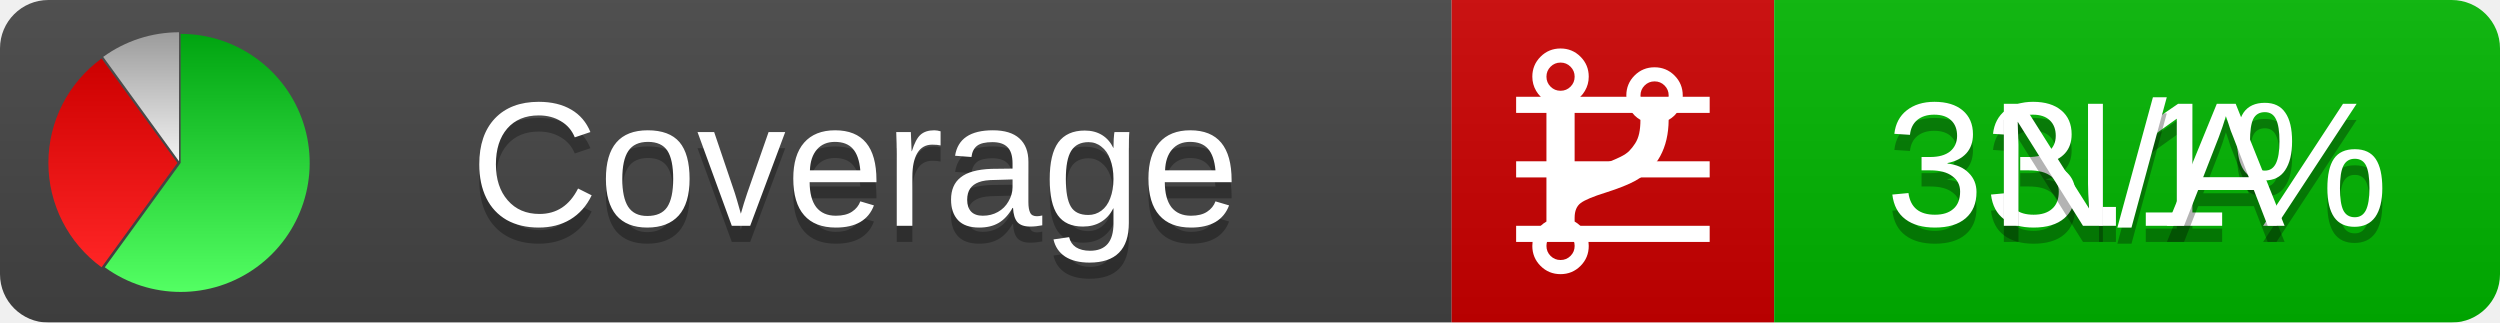
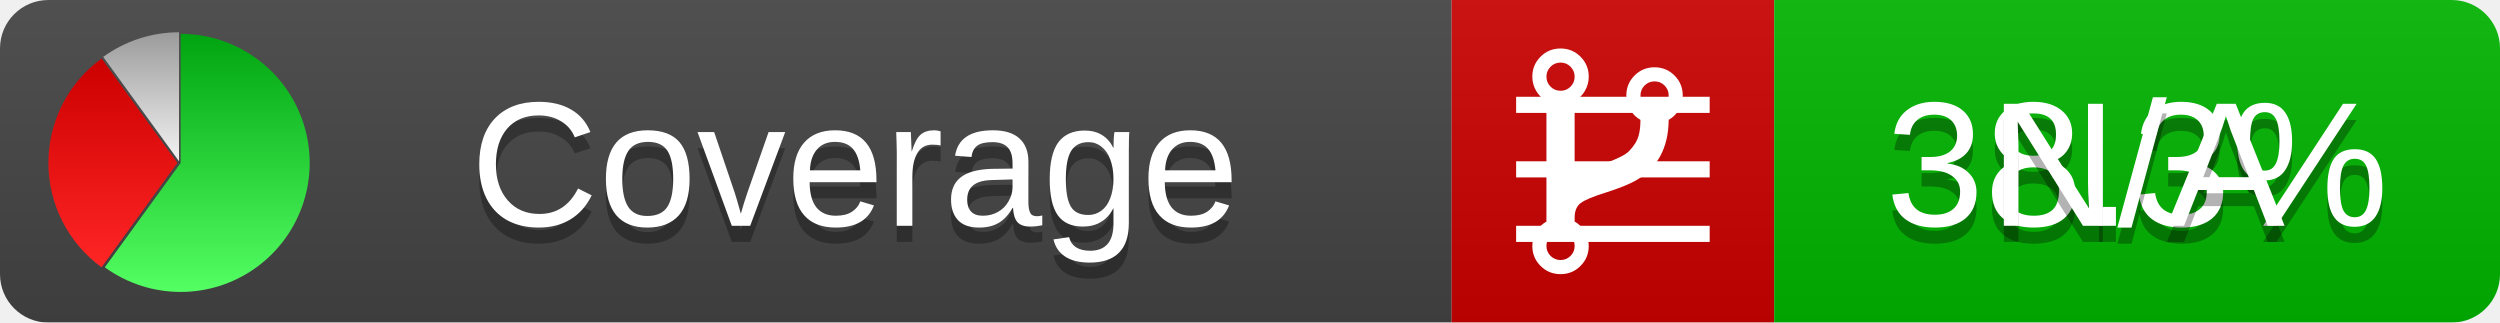
<svg xmlns="http://www.w3.org/2000/svg" xmlns:xlink="http://www.w3.org/1999/xlink" width="155" height="20">
  <style type="text/css">
          
            @keyframes fadeout {
              0 % { visibility: visible; opacity: 1; }
              40% { visibility: visible; opacity: 1; }
              50% { visibility: hidden; opacity: 0; }
              90% { visibility: hidden; opacity: 0; }
              100% { visibility: visible; opacity: 1; }
            }
            @keyframes fadein {
              0% { visibility: hidden; opacity: 0; }
              40% { visibility: hidden; opacity: 0; }
              50% { visibility: visible; opacity: 1; }
              90% { visibility: visible; opacity: 1; }
              100% { visibility: hidden; opacity: 0; }
            }
            .linecoverage {
                animation-duration: 10s;
                animation-name: fadeout;
                animation-iteration-count: infinite;
            }
            .branchcoverage {
                animation-duration: 10s;
                animation-name: fadein;
                animation-iteration-count: infinite;
            }
          
    </style>
  <defs>
    <linearGradient id="gradient" x2="0" y2="100%">
      <stop offset="0" stop-color="#bbb" stop-opacity=".1" />
      <stop offset="1" stop-opacity=".1" />
    </linearGradient>
    <linearGradient id="green" x2="0" y2="100%">
      <stop offset="0" stop-color="#00A410" />
      <stop offset="1" stop-color="#53FF63" />
    </linearGradient>
    <linearGradient id="red" x2="0" y2="100%">
      <stop offset="0" stop-color="#C00" />
      <stop offset="1" stop-color="#FF2525" />
    </linearGradient>
    <linearGradient id="gray" x2="0" y2="100%">
      <stop offset="0" stop-color="#9B9B9B" />
      <stop offset="1" stop-color="#F3F3F3" />
    </linearGradient>
    <mask id="mask">
      <rect width="155" height="20" rx="3" fill="#fff" />
    </mask>
    <g id="icon">
      <path style="fill:url(#green);" d="M205,202.5 l0,-200 a200,200 0 1,1 -117.558,361.803 z" />
      <path style="fill:url(#red);" d="M200,202.5 l-117.558,161.803 a200,200 0 0,1 0,-323.607 z" />
      <path style="fill:url(#gray);" d="M202.5,200 l-117.558,-161.803 a200,200 0 0,1 117.558,-38.196 z" />
    </g>
  </defs>
  <g mask="url(#mask)">
    <rect x="0" y="0" width="90" height="20" fill="#444" />
    <rect x="90" y="0" width="20" height="20" fill="#c00" />
    <rect x="110" y="0" width="45" height="20" fill="#00B600" />
    <rect x="0" y="0" width="155" height="20" fill="url(#gradient)" />
  </g>
  <g>
    <path class="linecoverage" stroke="#fff" d="M94 6.5 h12 M94 10.5 h12 M94 14.5 h12" />
    <path class="branchcoverage" fill="#fff" d="m 97.628,15.247 q 0,-0.364 -0.255,-0.619 -0.255,-0.255 -0.619,-0.255 -0.364,0 -0.619,0.255 -0.255,0.255 -0.255,0.619 0,0.364 0.255,0.619 0.255,0.255 0.619,0.255 0.364,0 0.619,-0.255 0.255,-0.255 0.255,-0.619 z m 0,-10.493 q 0,-0.364 -0.255,-0.619 -0.255,-0.255 -0.619,-0.255 -0.364,0 -0.619,0.255 -0.255,0.255 -0.255,0.619 0,0.364 0.255,0.619 0.255,0.255 0.619,0.255 0.364,0 0.619,-0.255 0.255,-0.255 0.255,-0.619 z m 5.83,1.166 q 0,-0.364 -0.255,-0.619 -0.255,-0.255 -0.619,-0.255 -0.364,0 -0.619,0.255 -0.255,0.255 -0.255,0.619 0,0.364 0.255,0.619 0.255,0.255 0.619,0.255 0.364,0 0.619,-0.255 0.255,-0.255 0.255,-0.619 z m 0.874,0 q 0,0.474 -0.237,0.879 -0.237,0.405 -0.638,0.633 -0.018,2.614 -2.059,3.771 -0.619,0.346 -1.849,0.738 -1.166,0.364 -1.544,0.647 -0.378,0.282 -0.378,0.911 l 0,0.237 q 0.401,0.228 0.638,0.633 0.237,0.405 0.237,0.879 0,0.729 -0.51,1.239 -0.51,0.51 -1.239,0.51 -0.729,0 -1.239,-0.51 -0.51,-0.51 -0.51,-1.239 0,-0.474 0.237,-0.879 0.237,-0.405 0.638,-0.633 l 0,-7.469 q -0.401,-0.228 -0.638,-0.633 -0.237,-0.405 -0.237,-0.879 0,-0.729 0.51,-1.239 0.51,-0.51 1.239,-0.51 0.729,0 1.239,0.51 0.51,0.51 0.51,1.239 0,0.474 -0.237,0.879 -0.237,0.405 -0.638,0.633 l 0,4.527 q 0.492,-0.237 1.403,-0.519 0.501,-0.155 0.797,-0.269 0.296,-0.114 0.642,-0.282 0.346,-0.169 0.537,-0.36 0.191,-0.191 0.369,-0.465 0.178,-0.273 0.255,-0.633 0.077,-0.36 0.077,-0.833 -0.401,-0.228 -0.638,-0.633 -0.237,-0.405 -0.237,-0.879 0,-0.729 0.51,-1.239 0.51,-0.51 1.239,-0.51 0.729,0 1.239,0.51 0.51,0.51 0.51,1.239 z" />
  </g>
  <g fill="#fff" text-anchor="middle" font-family="Verdana,Arial,Geneva,sans-serif" font-size="11">
    <a xlink:href="https://github.com/danielpalme/ReportGenerator" target="_top">
      <use xlink:href="#icon" transform="translate(3,2) scale(.04)" />
    </a>
    <text x="53" y="15" fill="#010101" fill-opacity=".3">Coverage</text>
    <text x="53" y="14" fill="#fff">Coverage</text>
-     <text class="linecoverage" x="132.5" y="15" fill="#010101" fill-opacity=".3">33.1%</text>
-     <text class="linecoverage" x="132.5" y="14">33.1%</text>
+     <text class="linecoverage" x="132.5" y="15" fill="#010101" fill-opacity=".3">38.3%</text>
+     <text class="linecoverage" x="132.5" y="14">38.3%</text>
    <text class="branchcoverage" x="132.5" y="15" fill="#010101" fill-opacity=".3">N/A</text>
    <text class="branchcoverage" x="132.5" y="14">N/A</text>
  </g>
  <g>
    <rect class="linecoverage" x="90" y="0" width="65" height="20" fill-opacity="0" />
    <rect class="branchcoverage" x="90" y="0" width="65" height="20" fill-opacity="0" />
  </g>
</svg>
